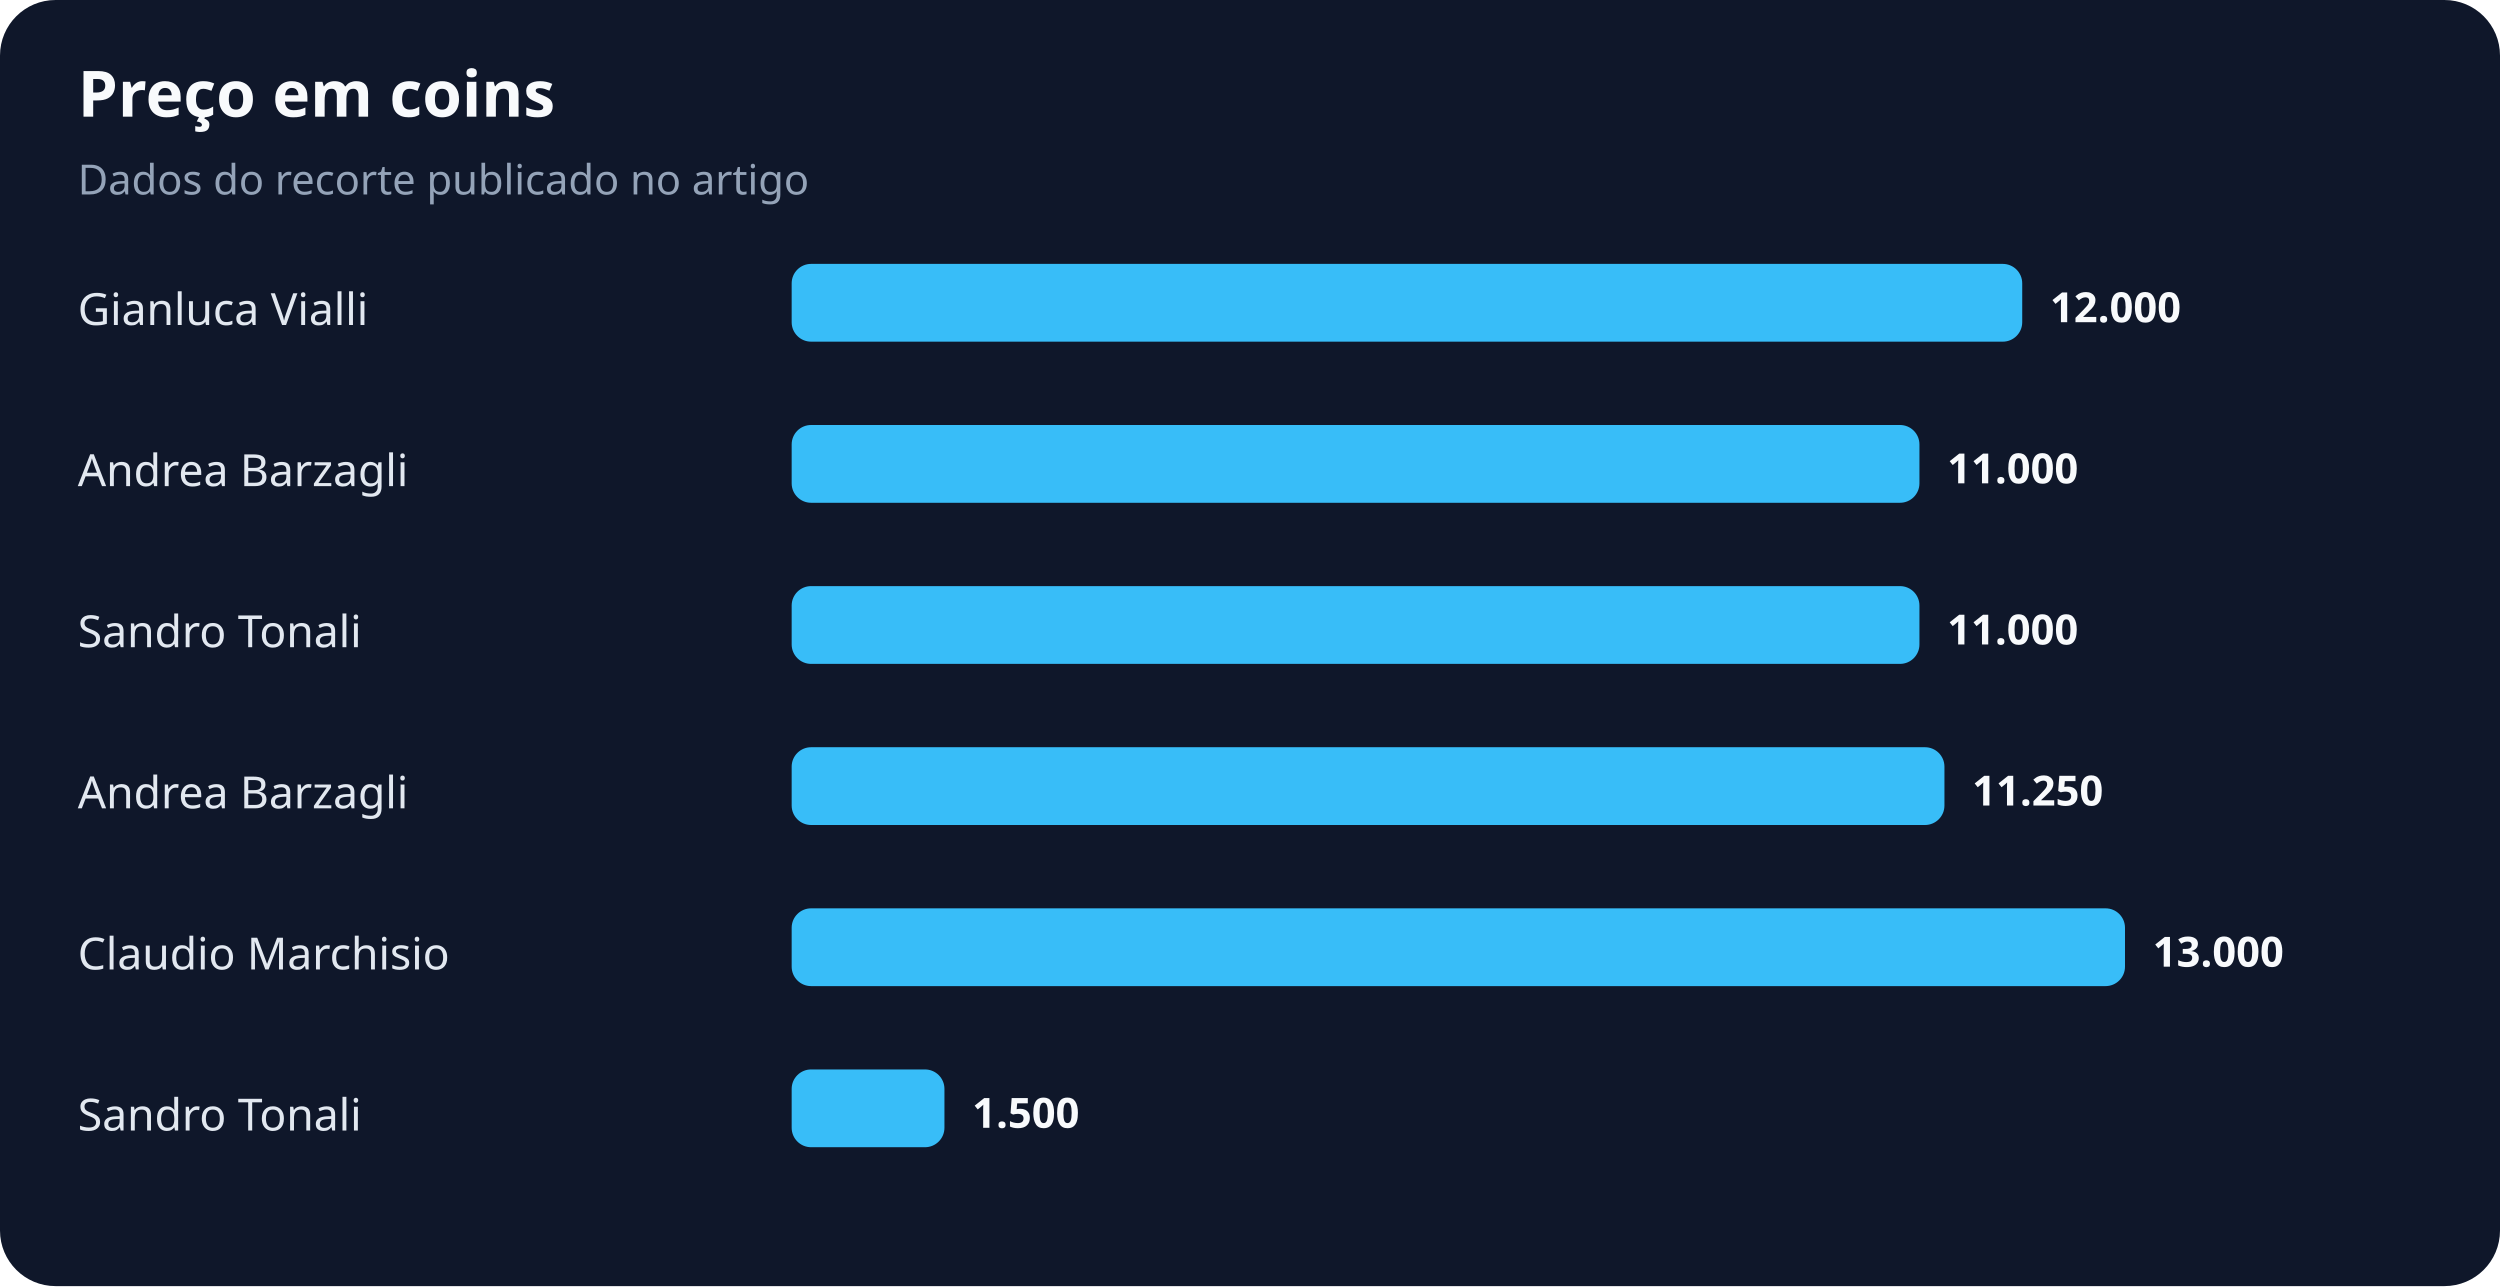
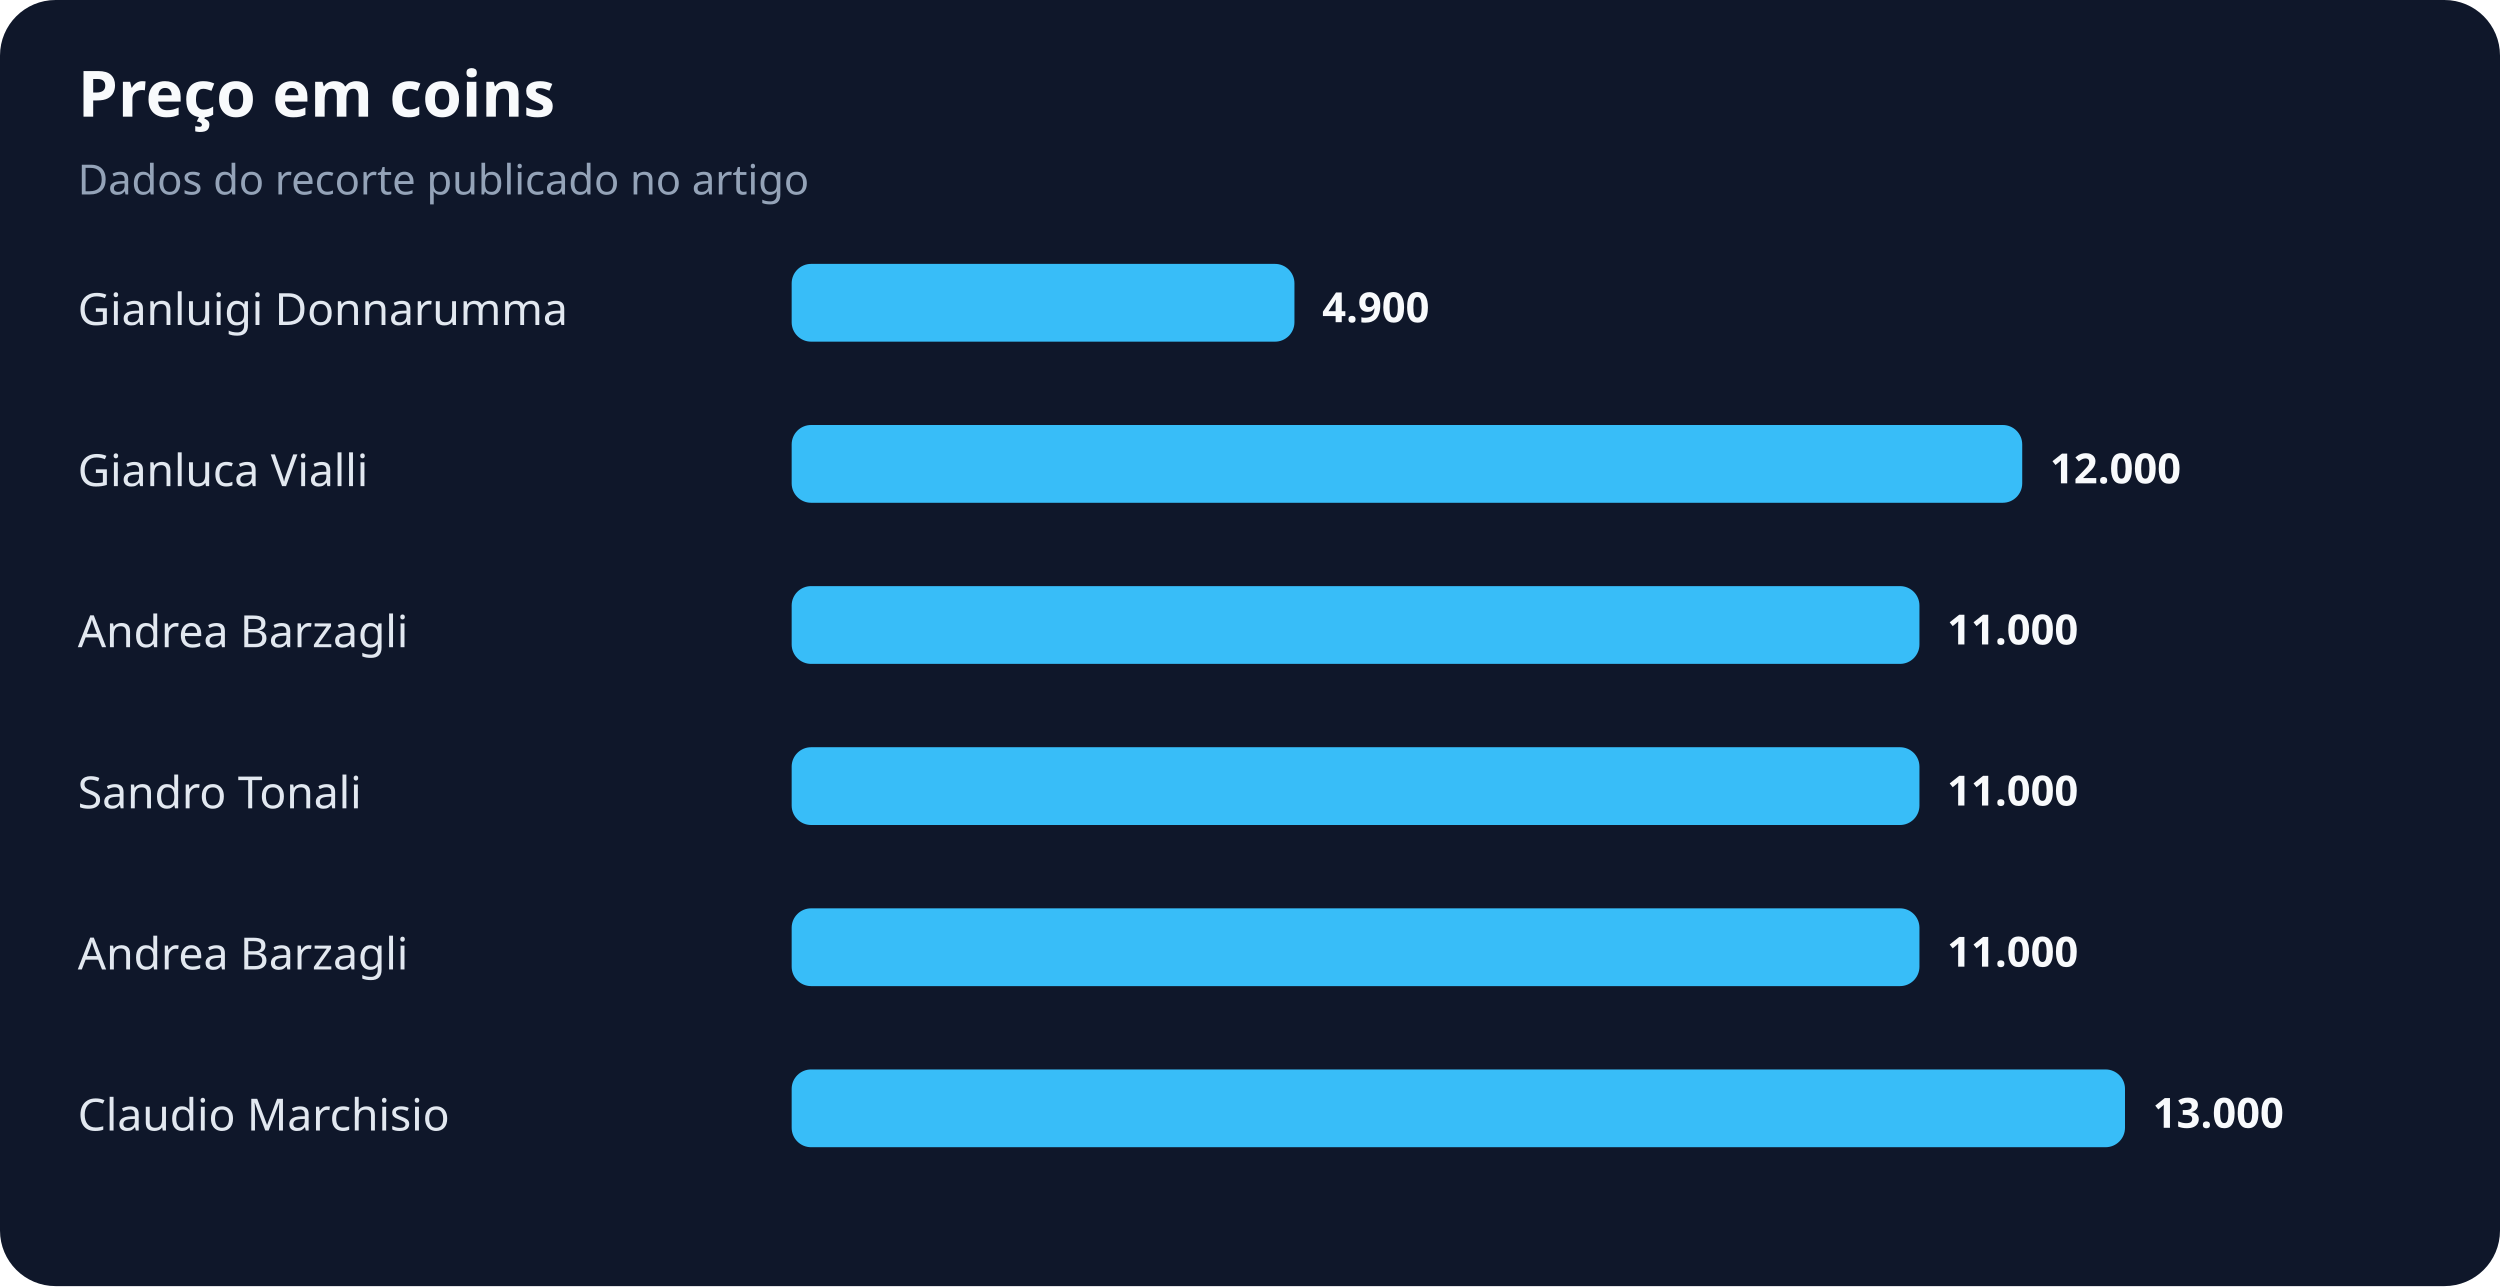
<svg xmlns="http://www.w3.org/2000/svg" width="900" height="463" viewBox="0 0 900 463" role="img" aria-labelledby="title desc">
  <rect width="100%" height="100%" rx="20" fill="#0f172a" />
  <text x="28" y="42" fill="#f8fafc" font-family="system-ui,sans-serif" font-size="23" font-weight="700">Preço em coins</text>
  <text x="28" y="70" fill="#94a3b8" font-family="system-ui,sans-serif" font-size="15">Dados do recorte publicado no artigo</text>
-   <text x="28" y="117" fill="#e2e8f0" font-family="system-ui,sans-serif" font-size="16">Gianluca Vialli</text>
-   <rect x="285" y="95" width="443" height="28" rx="7" fill="#38bdf8" />
-   <text x="738" y="116" fill="#f8fafc" font-family="system-ui,sans-serif" font-size="15" font-weight="700">12.000</text>
-   <text x="28" y="175" fill="#e2e8f0" font-family="system-ui,sans-serif" font-size="16">Andrea Barzagli</text>
-   <rect x="285" y="153" width="406" height="28" rx="7" fill="#38bdf8" />
-   <text x="701" y="174" fill="#f8fafc" font-family="system-ui,sans-serif" font-size="15" font-weight="700">11.000</text>
-   <text x="28" y="233" fill="#e2e8f0" font-family="system-ui,sans-serif" font-size="16">Sandro Tonali</text>
+   <text x="28" y="117" fill="#e2e8f0" font-family="system-ui,sans-serif" font-size="16">Gianluigi Donnarumma</text>
+   <rect x="285" y="95" width="181" height="28" rx="7" fill="#38bdf8" />
+   <text x="476" y="116" fill="#f8fafc" font-family="system-ui,sans-serif" font-size="15" font-weight="700">4.900</text>
+   <text x="28" y="175" fill="#e2e8f0" font-family="system-ui,sans-serif" font-size="16">Gianluca Vialli</text>
+   <rect x="285" y="153" width="443" height="28" rx="7" fill="#38bdf8" />
+   <text x="738" y="174" fill="#f8fafc" font-family="system-ui,sans-serif" font-size="15" font-weight="700">12.000</text>
+   <text x="28" y="233" fill="#e2e8f0" font-family="system-ui,sans-serif" font-size="16">Andrea Barzagli</text>
  <rect x="285" y="211" width="406" height="28" rx="7" fill="#38bdf8" />
  <text x="701" y="232" fill="#f8fafc" font-family="system-ui,sans-serif" font-size="15" font-weight="700">11.000</text>
-   <text x="28" y="291" fill="#e2e8f0" font-family="system-ui,sans-serif" font-size="16">Andrea Barzagli</text>
-   <rect x="285" y="269" width="415" height="28" rx="7" fill="#38bdf8" />
-   <text x="710" y="290" fill="#f8fafc" font-family="system-ui,sans-serif" font-size="15" font-weight="700">11.250</text>
-   <text x="28" y="349" fill="#e2e8f0" font-family="system-ui,sans-serif" font-size="16">Claudio Marchisio</text>
-   <rect x="285" y="327" width="480" height="28" rx="7" fill="#38bdf8" />
-   <text x="775" y="348" fill="#f8fafc" font-family="system-ui,sans-serif" font-size="15" font-weight="700">13.000</text>
-   <text x="28" y="407" fill="#e2e8f0" font-family="system-ui,sans-serif" font-size="16">Sandro Tonali</text>
-   <rect x="285" y="385" width="55" height="28" rx="7" fill="#38bdf8" />
-   <text x="350" y="406" fill="#f8fafc" font-family="system-ui,sans-serif" font-size="15" font-weight="700">1.500</text>
+   <text x="28" y="291" fill="#e2e8f0" font-family="system-ui,sans-serif" font-size="16">Sandro Tonali</text>
+   <rect x="285" y="269" width="406" height="28" rx="7" fill="#38bdf8" />
+   <text x="701" y="290" fill="#f8fafc" font-family="system-ui,sans-serif" font-size="15" font-weight="700">11.000</text>
+   <text x="28" y="349" fill="#e2e8f0" font-family="system-ui,sans-serif" font-size="16">Andrea Barzagli</text>
+   <rect x="285" y="327" width="406" height="28" rx="7" fill="#38bdf8" />
+   <text x="701" y="348" fill="#f8fafc" font-family="system-ui,sans-serif" font-size="15" font-weight="700">11.000</text>
+   <text x="28" y="407" fill="#e2e8f0" font-family="system-ui,sans-serif" font-size="16">Claudio Marchisio</text>
+   <rect x="285" y="385" width="480" height="28" rx="7" fill="#38bdf8" />
+   <text x="775" y="406" fill="#f8fafc" font-family="system-ui,sans-serif" font-size="15" font-weight="700">13.000</text>
</svg>
